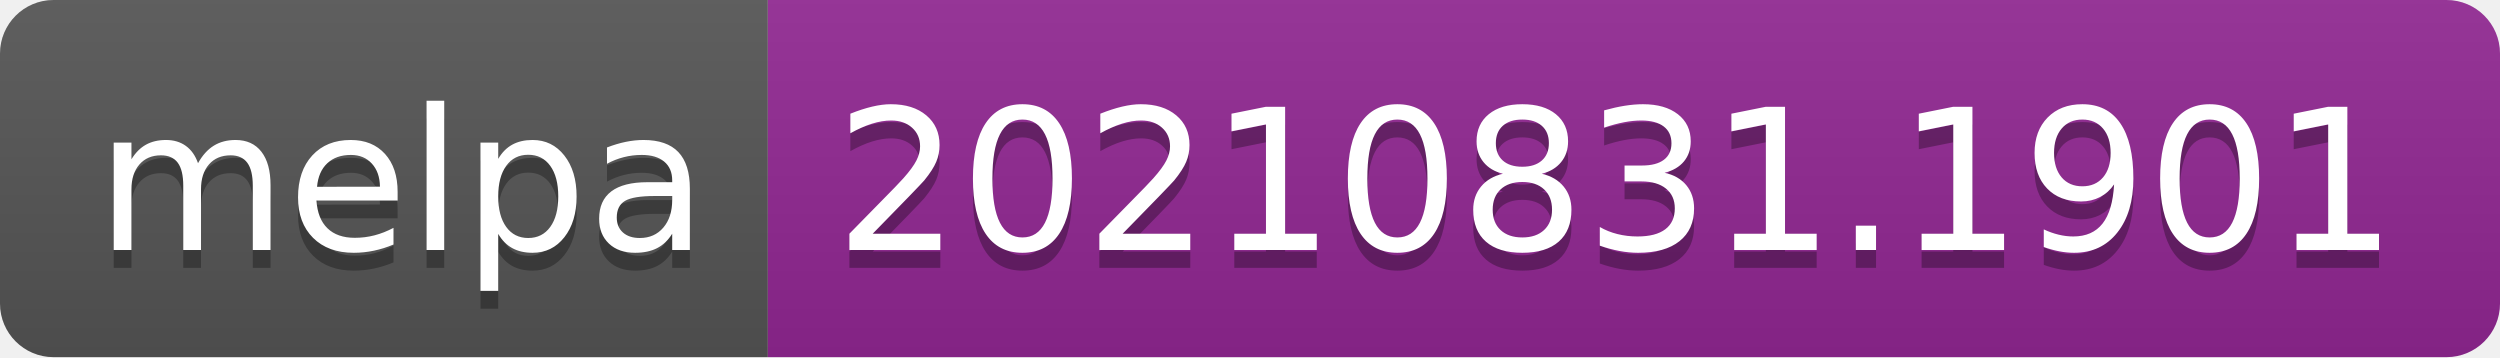
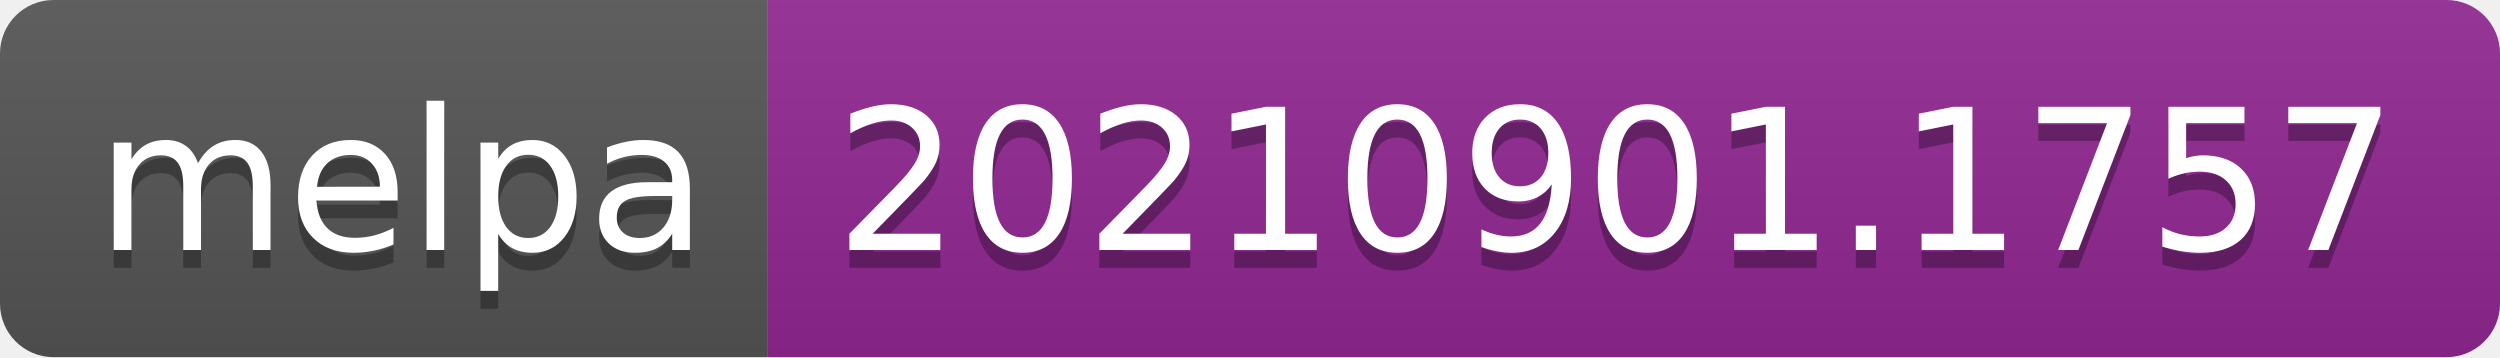
- <svg xmlns="http://www.w3.org/2000/svg" width="140" height="20" role="img" aria-label="melpa: 20210831.1901">
+ <svg xmlns="http://www.w3.org/2000/svg" width="140" height="20" role="img" aria-label="melpa: 20210901.1757">
  <linearGradient id="s" x2="0" y2="100%">
    <stop offset="0" stop-color="#bbb" stop-opacity=".1" />
    <stop offset="1" stop-opacity=".1" />
  </linearGradient>
  <clipPath id="r">
    <rect width="140" height="20" rx="3" fill="#fff" />
  </clipPath>
  <g clip-path="url(#r)">
    <rect width="43" height="20" fill="#555" />
    <rect x="43" width="97" height="20" fill="#922793" />
    <rect width="140" height="20" fill="url(#s)" />
  </g>
  <g fill="#fff" text-anchor="middle" font-family="Verdana,Geneva,DejaVu Sans,sans-serif" text-rendering="geometricPrecision" font-size="110">
    <text aria-hidden="true" x="225" y="150" fill="#010101" fill-opacity=".3" transform="scale(.1)" textLength="330">melpa</text>
    <text x="225" y="140" transform="scale(.1)" fill="#fff" textLength="330">melpa</text>
-     <text aria-hidden="true" x="905" y="150" fill="#010101" fill-opacity=".3" transform="scale(.1)" textLength="870">20210831.1901</text>
-     <text x="905" y="140" transform="scale(.1)" fill="#fff" textLength="870">20210831.1901</text>
+     <text aria-hidden="true" x="905" y="150" fill="#010101" fill-opacity=".3" transform="scale(.1)" textLength="870">20210901.1757</text>
+     <text x="905" y="140" transform="scale(.1)" fill="#fff" textLength="870">20210901.1757</text>
  </g>
</svg>
